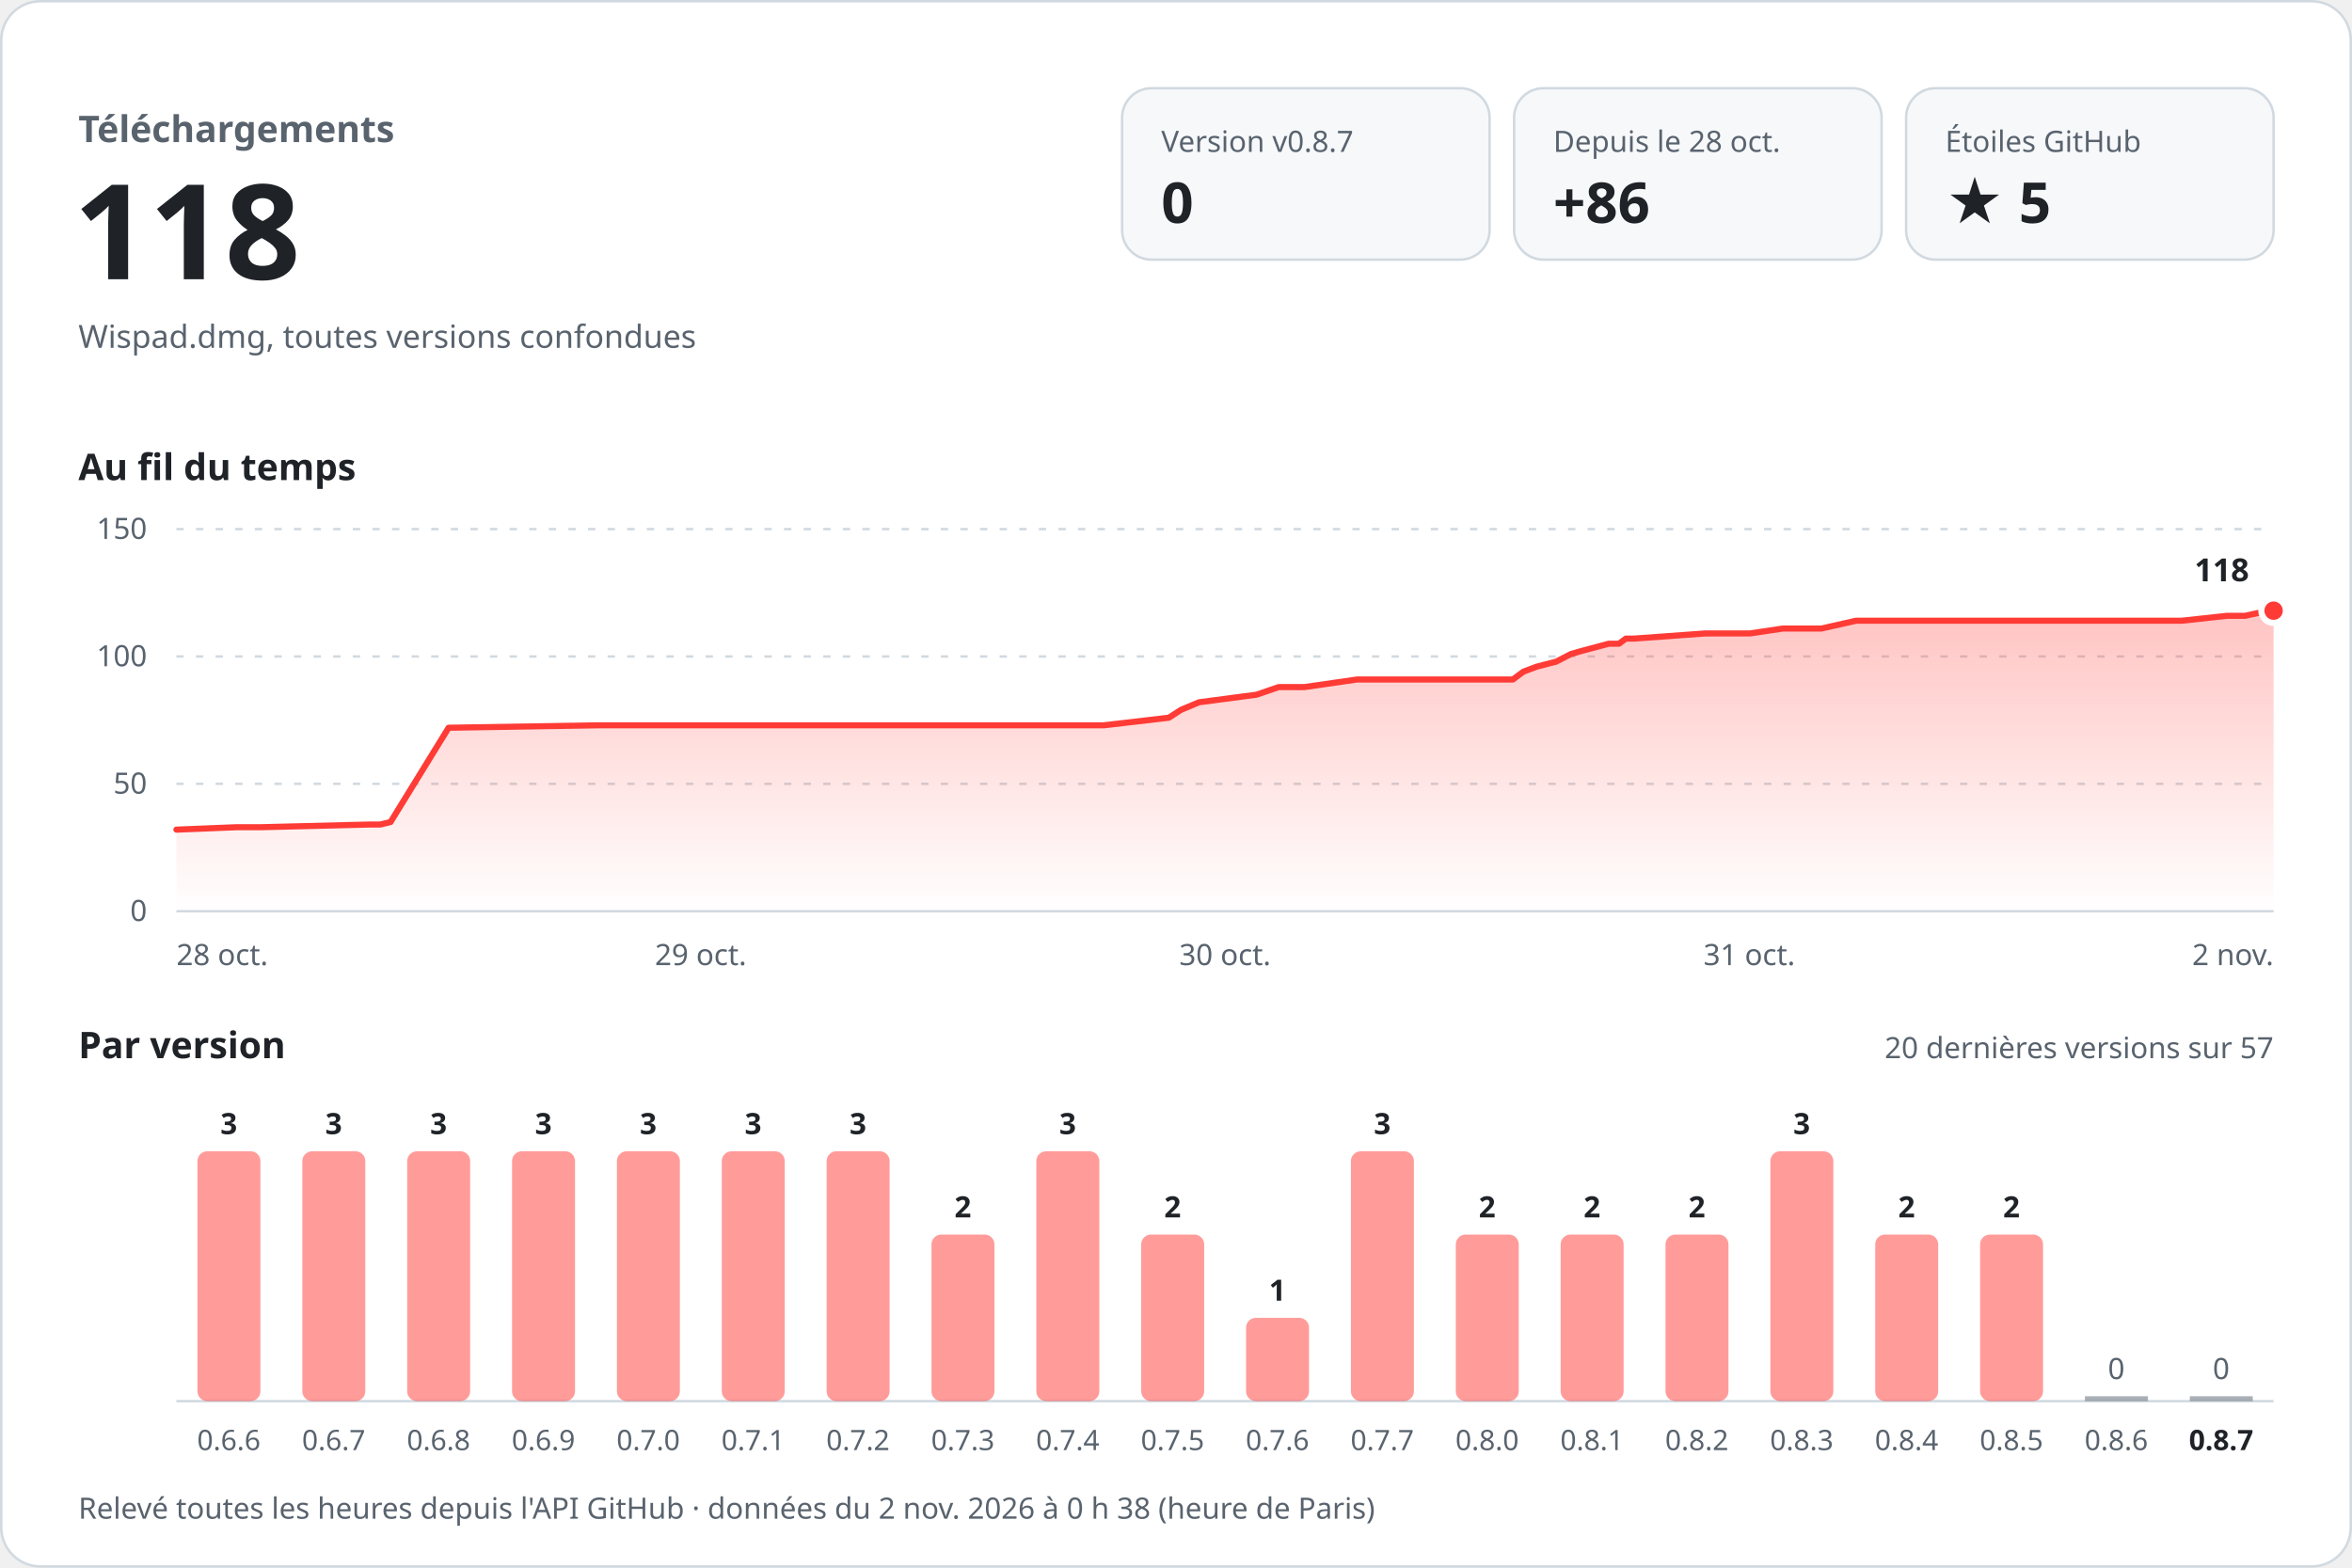
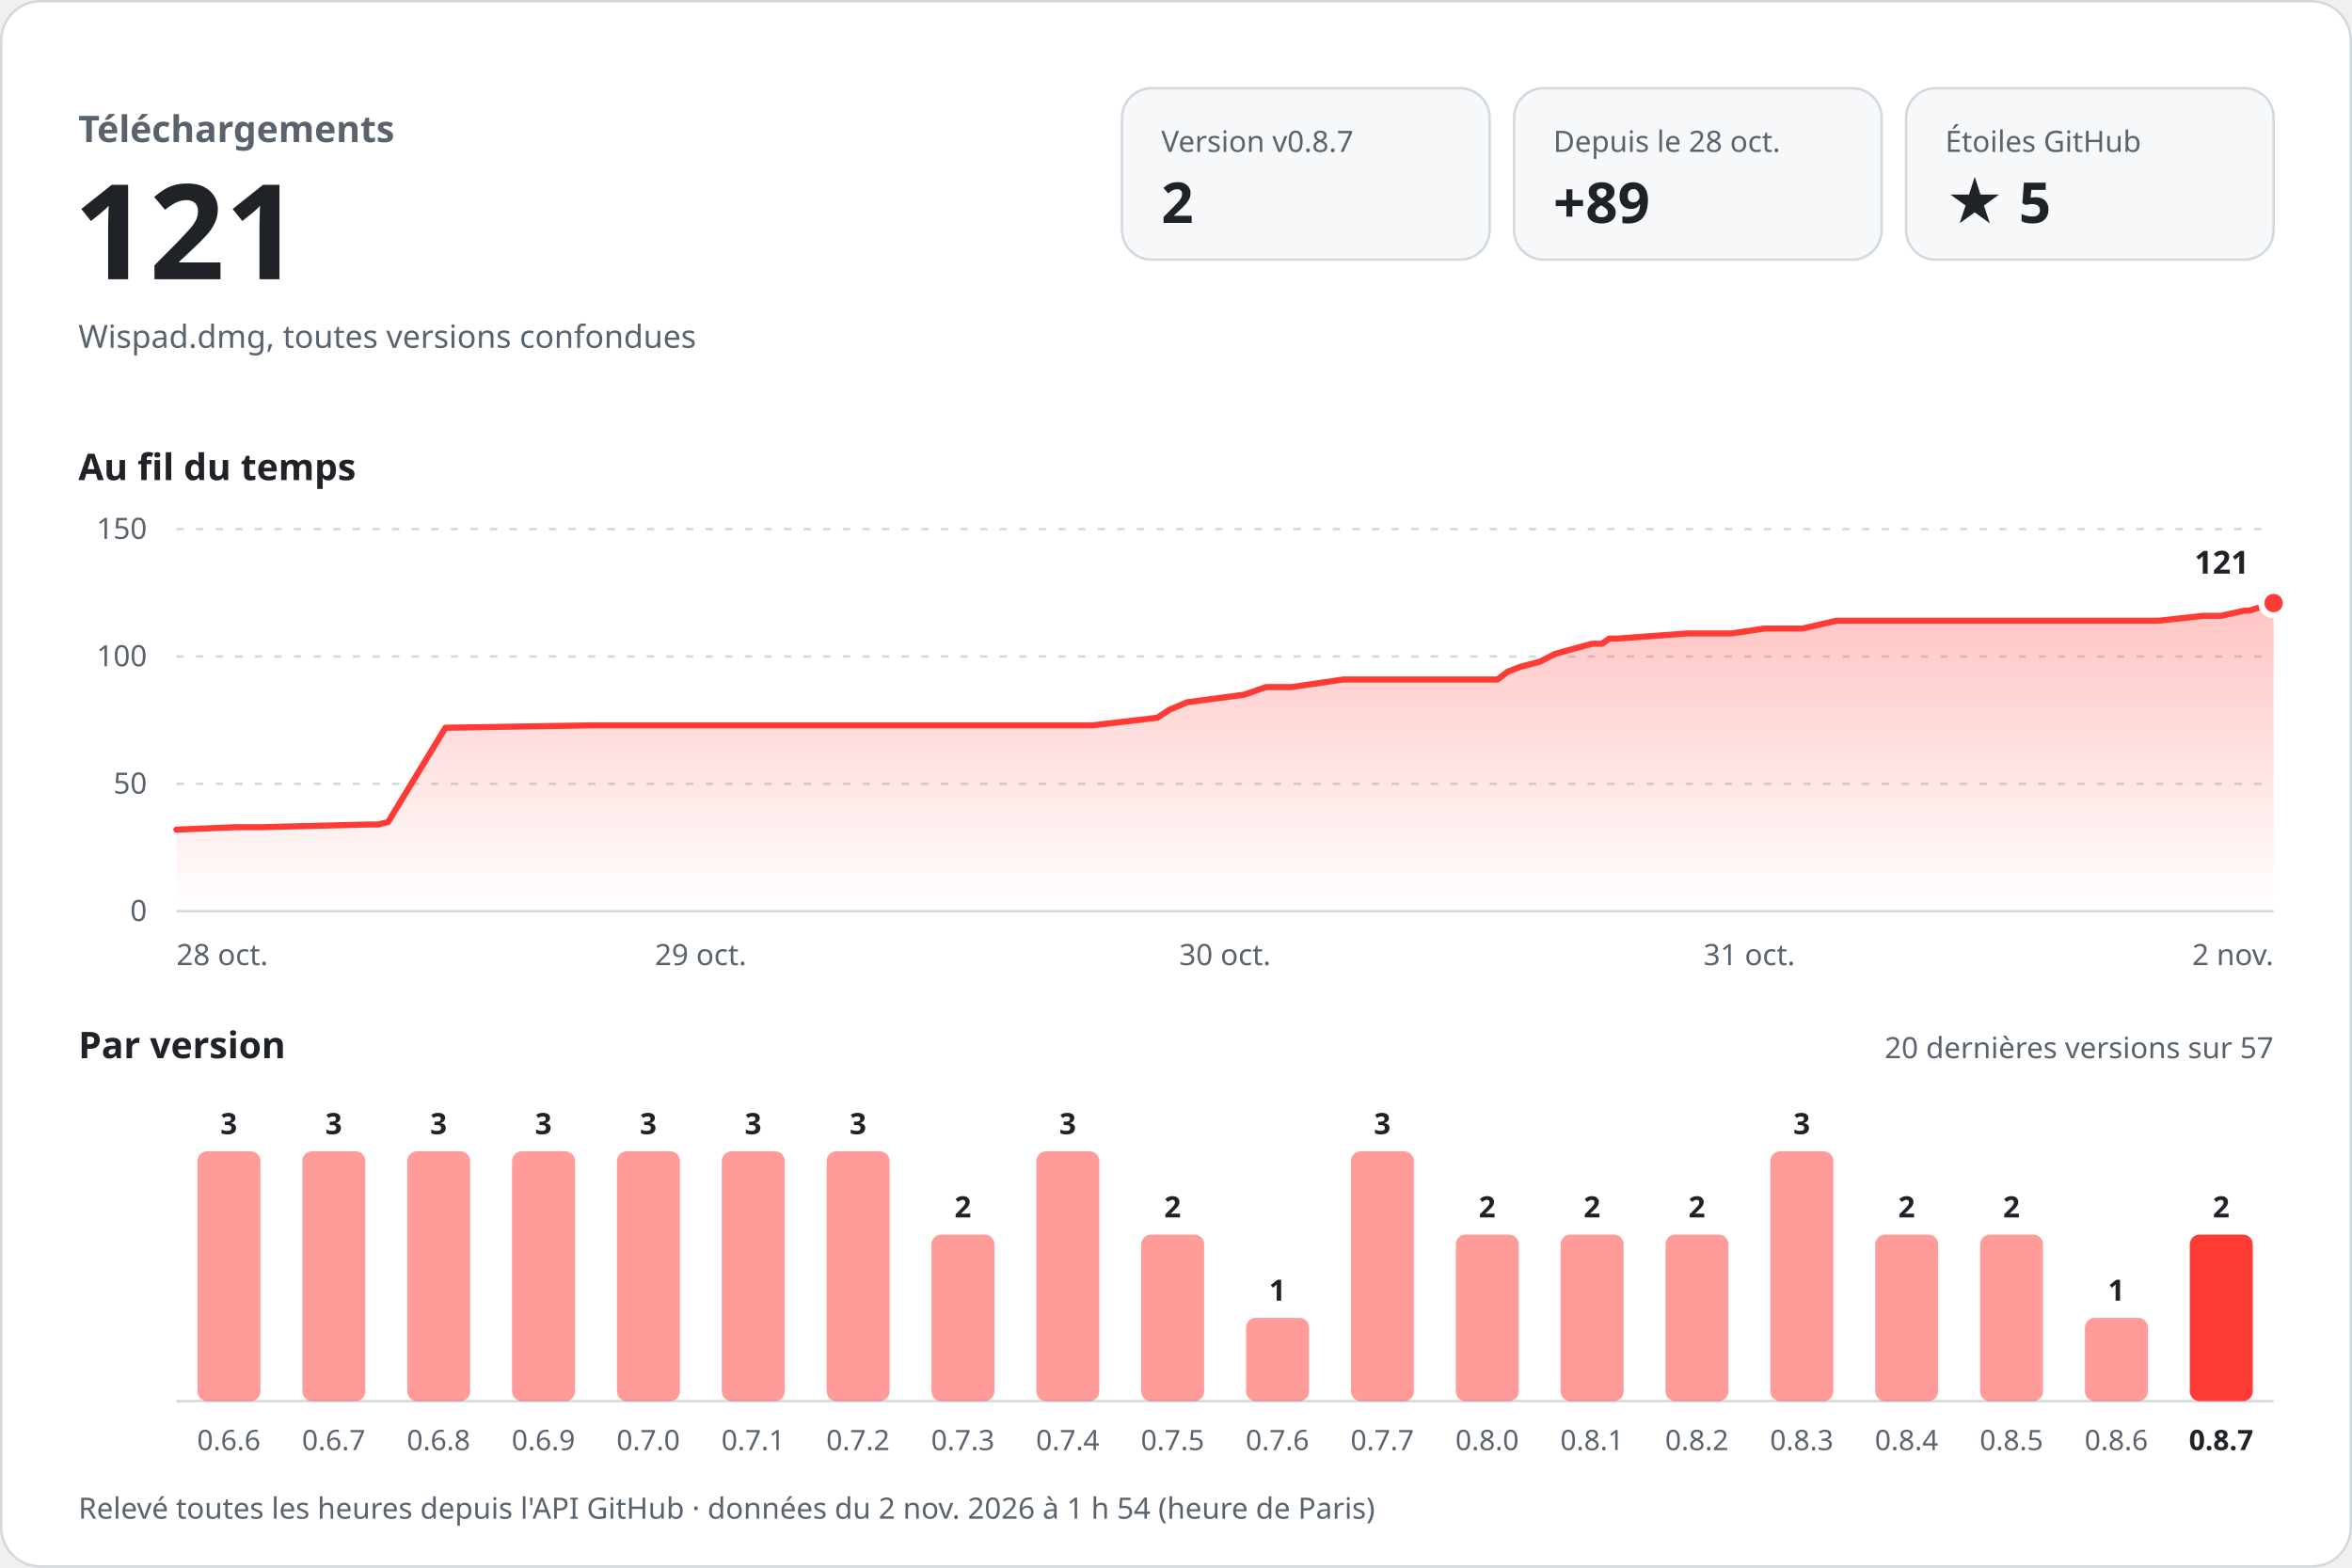
<svg xmlns="http://www.w3.org/2000/svg" width="960" height="640" viewBox="0 0 960 640" role="img" aria-labelledby="titre desc" font-family="-apple-system, BlinkMacSystemFont, 'Segoe UI', 'Noto Sans', Helvetica, Arial, sans-serif" style="font-variant-numeric: tabular-nums">
  <defs>
    <linearGradient id="aire" x1="0" y1="0" x2="0" y2="1">
      <stop offset="0" stop-color="#ff3b36" stop-opacity="0.30" />
      <stop offset="1" stop-color="#ff3b36" stop-opacity="0" />
    </linearGradient>
  </defs>
  <rect x="0.5" y="0.5" width="959" height="639" rx="16" fill="#ffffff" stroke="#d1d9e0" />
  <text x="32.0" y="58.0" font-size="15" font-weight="600" fill="#59636e" text-anchor="start">Téléchargements</text>
-   <text x="30.0" y="114.0" font-size="54" font-weight="700" fill="#1f2328" text-anchor="start">118</text>
+   <text x="30.0" y="114.0" font-size="54" font-weight="700" fill="#1f2328" text-anchor="start">121</text>
  <text x="32.0" y="142.0" font-size="13" font-weight="400" fill="#59636e" text-anchor="start">Wispad.dmg, toutes versions confondues</text>
  <rect x="458" y="36" width="150" height="70" rx="12" fill="#f6f8fa" stroke="#d1d9e0" />
  <text x="474.0" y="62.0" font-size="12" font-weight="500" fill="#59636e" text-anchor="start">Version v0.8.7</text>
-   <text x="474.0" y="91.0" font-size="23" font-weight="700" fill="#1f2328" text-anchor="start">0</text>
+   <text x="474.0" y="91.0" font-size="23" font-weight="700" fill="#1f2328" text-anchor="start">2</text>
  <rect x="618" y="36" width="150" height="70" rx="12" fill="#f6f8fa" stroke="#d1d9e0" />
  <text x="634.0" y="62.0" font-size="12" font-weight="500" fill="#59636e" text-anchor="start">Depuis le 28 oct.</text>
-   <text x="634.0" y="91.0" font-size="23" font-weight="700" fill="#1f2328" text-anchor="start">+86</text>
+   <text x="634.0" y="91.0" font-size="23" font-weight="700" fill="#1f2328" text-anchor="start">+89</text>
  <rect x="778" y="36" width="150" height="70" rx="12" fill="#f6f8fa" stroke="#d1d9e0" />
  <text x="794.0" y="62.0" font-size="12" font-weight="500" fill="#59636e" text-anchor="start">Étoiles GitHub</text>
  <text x="794.0" y="91.0" font-size="23" font-weight="700" fill="#1f2328" text-anchor="start">★ 5</text>
  <text x="32.0" y="196.0" font-size="15" font-weight="600" fill="#1f2328" text-anchor="start">Au fil du temps</text>
  <line x1="72" y1="372.0" x2="928" y2="372.0" stroke="#d1d9e0" />
  <text x="60.0" y="376.0" font-size="12" font-weight="400" fill="#59636e" text-anchor="end">0</text>
  <line x1="72" y1="320.0" x2="928" y2="320.0" stroke="#d1d9e0" stroke-dasharray="3 5" />
  <text x="60.0" y="324.0" font-size="12" font-weight="400" fill="#59636e" text-anchor="end">50</text>
  <line x1="72" y1="268.0" x2="928" y2="268.0" stroke="#d1d9e0" stroke-dasharray="3 5" />
  <text x="60.0" y="272.0" font-size="12" font-weight="400" fill="#59636e" text-anchor="end">100</text>
  <line x1="72" y1="216.0" x2="928" y2="216.0" stroke="#d1d9e0" stroke-dasharray="3 5" />
  <text x="60.0" y="220.0" font-size="12" font-weight="400" fill="#59636e" text-anchor="end">150</text>
-   <path d="M72.0,338.7 L96.7,337.7 L106.7,337.7 L151.0,336.6 L155.2,336.6 L159.4,335.6 L183.1,297.1 L244.3,296.1 L298.5,296.1 L450.6,296.1 L477.1,293.0 L482.0,289.8 L489.4,286.7 L512.9,283.6 L521.9,280.5 L532.4,280.5 L553.9,277.4 L617.5,277.4 L621.8,274.2 L627.1,272.2 L635.2,270.1 L641.2,267.0 L645.0,265.9 L656.6,262.8 L660.8,262.8 L663.6,260.7 L667.0,260.7 L696.0,258.6 L714.2,258.6 L727.7,256.6 L743.4,256.6 L757.6,253.4 L890.6,253.4 L909.0,251.4 L916.4,251.4 L925.9,249.3 L928.0,249.3 L928.0,372 L72.0,372 Z" fill="url(#aire)" />
-   <path d="M72.0,338.7 L96.7,337.7 L106.7,337.7 L151.0,336.6 L155.2,336.6 L159.4,335.6 L183.1,297.1 L244.3,296.1 L298.5,296.1 L450.6,296.1 L477.1,293.0 L482.0,289.8 L489.4,286.7 L512.9,283.6 L521.9,280.5 L532.4,280.5 L553.9,277.4 L617.5,277.4 L621.8,274.2 L627.1,272.2 L635.2,270.1 L641.2,267.0 L645.0,265.9 L656.6,262.8 L660.8,262.8 L663.6,260.7 L667.0,260.7 L696.0,258.6 L714.2,258.6 L727.7,256.6 L743.4,256.6 L757.6,253.4 L890.6,253.4 L909.0,251.4 L916.4,251.4 L925.9,249.3 L928.0,249.3" fill="none" stroke="#ff3b36" stroke-width="2.5" stroke-linejoin="round" stroke-linecap="round" />
-   <circle cx="928.0" cy="249.3" r="5" fill="#ff3b36" stroke="#ffffff" stroke-width="2.5" />
-   <text x="918.0" y="237.3" font-size="13" font-weight="700" fill="#1f2328" text-anchor="end" stroke="#ffffff" stroke-width="8" stroke-linejoin="round" paint-order="stroke">118</text>
+   <path d="M72.0,338.7 L96.4,337.7 L106.3,337.7 L150.1,336.6 L154.2,336.6 L158.4,335.6 L181.8,297.1 L242.3,296.1 L295.9,296.1 L446.2,296.1 L472.4,293.0 L477.2,289.8 L484.5,286.7 L507.8,283.6 L516.7,280.5 L527.1,280.5 L548.3,277.4 L611.2,277.4 L615.4,274.2 L620.6,272.2 L628.6,270.1 L634.6,267.0 L638.4,265.9 L649.8,262.8 L653.9,262.8 L656.8,260.7 L660.1,260.7 L688.7,258.6 L706.7,258.6 L720.1,256.6 L735.6,256.6 L749.6,253.4 L881.1,253.4 L899.3,251.4 L906.5,251.4 L916.0,249.3 L918.0,249.3 L928.0,246.2 L928.0,372 L72.0,372 Z" fill="url(#aire)" />
+   <path d="M72.0,338.7 L96.4,337.7 L106.3,337.7 L150.1,336.6 L154.2,336.6 L158.4,335.6 L181.8,297.1 L242.3,296.1 L295.9,296.1 L446.2,296.1 L472.4,293.0 L477.2,289.8 L484.5,286.7 L507.8,283.6 L516.7,280.5 L527.1,280.5 L548.3,277.4 L611.2,277.4 L615.4,274.2 L620.6,272.2 L628.6,270.1 L634.6,267.0 L638.4,265.9 L649.8,262.8 L653.9,262.8 L656.8,260.7 L660.1,260.7 L688.7,258.6 L706.7,258.6 L720.1,256.6 L735.6,256.6 L749.6,253.4 L881.1,253.4 L899.3,251.4 L906.5,251.4 L916.0,249.3 L918.0,249.3 L928.0,246.2" fill="none" stroke="#ff3b36" stroke-width="2.5" stroke-linejoin="round" stroke-linecap="round" />
+   <circle cx="928.0" cy="246.2" r="5" fill="#ff3b36" stroke="#ffffff" stroke-width="2.5" />
+   <text x="918.0" y="234.2" font-size="13" font-weight="700" fill="#1f2328" text-anchor="end" stroke="#ffffff" stroke-width="8" stroke-linejoin="round" paint-order="stroke">121</text>
  <text x="72.0" y="394.0" font-size="12" font-weight="400" fill="#59636e" text-anchor="start">28 oct.</text>
  <text x="286.0" y="394.0" font-size="12" font-weight="400" fill="#59636e" text-anchor="middle">29 oct.</text>
  <text x="500.0" y="394.0" font-size="12" font-weight="400" fill="#59636e" text-anchor="middle">30 oct.</text>
  <text x="714.0" y="394.0" font-size="12" font-weight="400" fill="#59636e" text-anchor="middle">31 oct.</text>
  <text x="928.0" y="394.0" font-size="12" font-weight="400" fill="#59636e" text-anchor="end">2 nov.</text>
  <text x="32.0" y="432.0" font-size="15" font-weight="600" fill="#1f2328" text-anchor="start">Par version</text>
  <text x="928.0" y="432.0" font-size="12" font-weight="400" fill="#59636e" text-anchor="end">20 dernières versions sur 57</text>
  <line x1="72" y1="572" x2="928" y2="572" stroke="#d1d9e0" />
  <rect x="80.6" y="470.0" width="25.7" height="102.0" rx="4.0" fill="#ff3b36" fill-opacity="0.5" />
  <text x="93.4" y="463.0" font-size="12" font-weight="600" fill="#1f2328" text-anchor="middle">3</text>
  <text x="93.4" y="592.0" font-size="11.5" font-weight="400" fill="#59636e" text-anchor="middle">0.6.6</text>
  <rect x="123.4" y="470.0" width="25.7" height="102.0" rx="4.0" fill="#ff3b36" fill-opacity="0.5" />
  <text x="136.2" y="463.0" font-size="12" font-weight="600" fill="#1f2328" text-anchor="middle">3</text>
  <text x="136.2" y="592.0" font-size="11.5" font-weight="400" fill="#59636e" text-anchor="middle">0.6.7</text>
  <rect x="166.2" y="470.0" width="25.7" height="102.0" rx="4.0" fill="#ff3b36" fill-opacity="0.5" />
  <text x="179.0" y="463.0" font-size="12" font-weight="600" fill="#1f2328" text-anchor="middle">3</text>
  <text x="179.0" y="592.0" font-size="11.5" font-weight="400" fill="#59636e" text-anchor="middle">0.6.8</text>
  <rect x="209.0" y="470.0" width="25.7" height="102.0" rx="4.0" fill="#ff3b36" fill-opacity="0.5" />
  <text x="221.8" y="463.0" font-size="12" font-weight="600" fill="#1f2328" text-anchor="middle">3</text>
  <text x="221.8" y="592.0" font-size="11.5" font-weight="400" fill="#59636e" text-anchor="middle">0.6.9</text>
  <rect x="251.8" y="470.0" width="25.7" height="102.0" rx="4.0" fill="#ff3b36" fill-opacity="0.5" />
  <text x="264.6" y="463.0" font-size="12" font-weight="600" fill="#1f2328" text-anchor="middle">3</text>
  <text x="264.6" y="592.0" font-size="11.5" font-weight="400" fill="#59636e" text-anchor="middle">0.7.0</text>
  <rect x="294.6" y="470.0" width="25.7" height="102.0" rx="4.0" fill="#ff3b36" fill-opacity="0.5" />
  <text x="307.4" y="463.0" font-size="12" font-weight="600" fill="#1f2328" text-anchor="middle">3</text>
  <text x="307.4" y="592.0" font-size="11.5" font-weight="400" fill="#59636e" text-anchor="middle">0.7.1</text>
  <rect x="337.4" y="470.0" width="25.7" height="102.0" rx="4.0" fill="#ff3b36" fill-opacity="0.5" />
  <text x="350.2" y="463.0" font-size="12" font-weight="600" fill="#1f2328" text-anchor="middle">3</text>
  <text x="350.2" y="592.0" font-size="11.5" font-weight="400" fill="#59636e" text-anchor="middle">0.7.2</text>
  <rect x="380.2" y="504.0" width="25.7" height="68.0" rx="4.0" fill="#ff3b36" fill-opacity="0.5" />
  <text x="393.0" y="497.0" font-size="12" font-weight="600" fill="#1f2328" text-anchor="middle">2</text>
  <text x="393.0" y="592.0" font-size="11.5" font-weight="400" fill="#59636e" text-anchor="middle">0.7.3</text>
  <rect x="423.0" y="470.0" width="25.7" height="102.0" rx="4.0" fill="#ff3b36" fill-opacity="0.5" />
  <text x="435.8" y="463.0" font-size="12" font-weight="600" fill="#1f2328" text-anchor="middle">3</text>
  <text x="435.8" y="592.0" font-size="11.5" font-weight="400" fill="#59636e" text-anchor="middle">0.7.4</text>
  <rect x="465.8" y="504.0" width="25.7" height="68.0" rx="4.0" fill="#ff3b36" fill-opacity="0.5" />
  <text x="478.6" y="497.0" font-size="12" font-weight="600" fill="#1f2328" text-anchor="middle">2</text>
  <text x="478.6" y="592.0" font-size="11.5" font-weight="400" fill="#59636e" text-anchor="middle">0.7.5</text>
  <rect x="508.6" y="538.0" width="25.7" height="34.0" rx="4.0" fill="#ff3b36" fill-opacity="0.5" />
  <text x="521.4" y="531.0" font-size="12" font-weight="600" fill="#1f2328" text-anchor="middle">1</text>
  <text x="521.4" y="592.0" font-size="11.5" font-weight="400" fill="#59636e" text-anchor="middle">0.7.6</text>
  <rect x="551.4" y="470.0" width="25.7" height="102.0" rx="4.0" fill="#ff3b36" fill-opacity="0.5" />
  <text x="564.2" y="463.0" font-size="12" font-weight="600" fill="#1f2328" text-anchor="middle">3</text>
  <text x="564.2" y="592.0" font-size="11.5" font-weight="400" fill="#59636e" text-anchor="middle">0.7.7</text>
  <rect x="594.2" y="504.0" width="25.7" height="68.0" rx="4.0" fill="#ff3b36" fill-opacity="0.5" />
  <text x="607.0" y="497.0" font-size="12" font-weight="600" fill="#1f2328" text-anchor="middle">2</text>
  <text x="607.0" y="592.0" font-size="11.5" font-weight="400" fill="#59636e" text-anchor="middle">0.8.0</text>
  <rect x="637.0" y="504.0" width="25.7" height="68.0" rx="4.0" fill="#ff3b36" fill-opacity="0.5" />
  <text x="649.8" y="497.0" font-size="12" font-weight="600" fill="#1f2328" text-anchor="middle">2</text>
  <text x="649.8" y="592.0" font-size="11.5" font-weight="400" fill="#59636e" text-anchor="middle">0.8.1</text>
  <rect x="679.8" y="504.0" width="25.7" height="68.0" rx="4.0" fill="#ff3b36" fill-opacity="0.5" />
  <text x="692.6" y="497.0" font-size="12" font-weight="600" fill="#1f2328" text-anchor="middle">2</text>
  <text x="692.6" y="592.0" font-size="11.5" font-weight="400" fill="#59636e" text-anchor="middle">0.8.2</text>
  <rect x="722.6" y="470.0" width="25.7" height="102.0" rx="4.0" fill="#ff3b36" fill-opacity="0.5" />
  <text x="735.4" y="463.0" font-size="12" font-weight="600" fill="#1f2328" text-anchor="middle">3</text>
  <text x="735.4" y="592.0" font-size="11.5" font-weight="400" fill="#59636e" text-anchor="middle">0.8.3</text>
  <rect x="765.4" y="504.0" width="25.7" height="68.0" rx="4.0" fill="#ff3b36" fill-opacity="0.5" />
  <text x="778.2" y="497.0" font-size="12" font-weight="600" fill="#1f2328" text-anchor="middle">2</text>
  <text x="778.2" y="592.0" font-size="11.5" font-weight="400" fill="#59636e" text-anchor="middle">0.8.4</text>
  <rect x="808.2" y="504.0" width="25.7" height="68.0" rx="4.0" fill="#ff3b36" fill-opacity="0.5" />
  <text x="821.0" y="497.0" font-size="12" font-weight="600" fill="#1f2328" text-anchor="middle">2</text>
  <text x="821.0" y="592.0" font-size="11.5" font-weight="400" fill="#59636e" text-anchor="middle">0.8.5</text>
-   <rect x="851.0" y="570.0" width="25.7" height="2" fill="#59636e" fill-opacity="0.5" />
-   <text x="863.8" y="563.0" font-size="12" font-weight="500" fill="#59636e" text-anchor="middle">0</text>
+   <rect x="851.0" y="538.0" width="25.7" height="34.0" rx="4.0" fill="#ff3b36" fill-opacity="0.5" />
+   <text x="863.8" y="531.0" font-size="12" font-weight="600" fill="#1f2328" text-anchor="middle">1</text>
  <text x="863.8" y="592.0" font-size="11.5" font-weight="400" fill="#59636e" text-anchor="middle">0.8.6</text>
-   <rect x="893.8" y="570.0" width="25.7" height="2" fill="#59636e" fill-opacity="0.5" />
-   <text x="906.6" y="563.0" font-size="12" font-weight="500" fill="#59636e" text-anchor="middle">0</text>
+   <rect x="893.8" y="504.0" width="25.7" height="68.0" rx="4.0" fill="#ff3b36" fill-opacity="1" />
+   <text x="906.6" y="497.0" font-size="12" font-weight="600" fill="#1f2328" text-anchor="middle">2</text>
  <text x="906.6" y="592.0" font-size="11.5" font-weight="600" fill="#1f2328" text-anchor="middle">0.8.7</text>
-   <text x="32.0" y="620.0" font-size="12" font-weight="400" fill="#59636e" text-anchor="start">Relevé toutes les heures depuis l'API GitHub · données du 2 nov. 2026 à 0 h 38 (heure de Paris)</text>
+   <text x="32.0" y="620.0" font-size="12" font-weight="400" fill="#59636e" text-anchor="start">Relevé toutes les heures depuis l'API GitHub · données du 2 nov. 2026 à 1 h 54 (heure de Paris)</text>
</svg>
